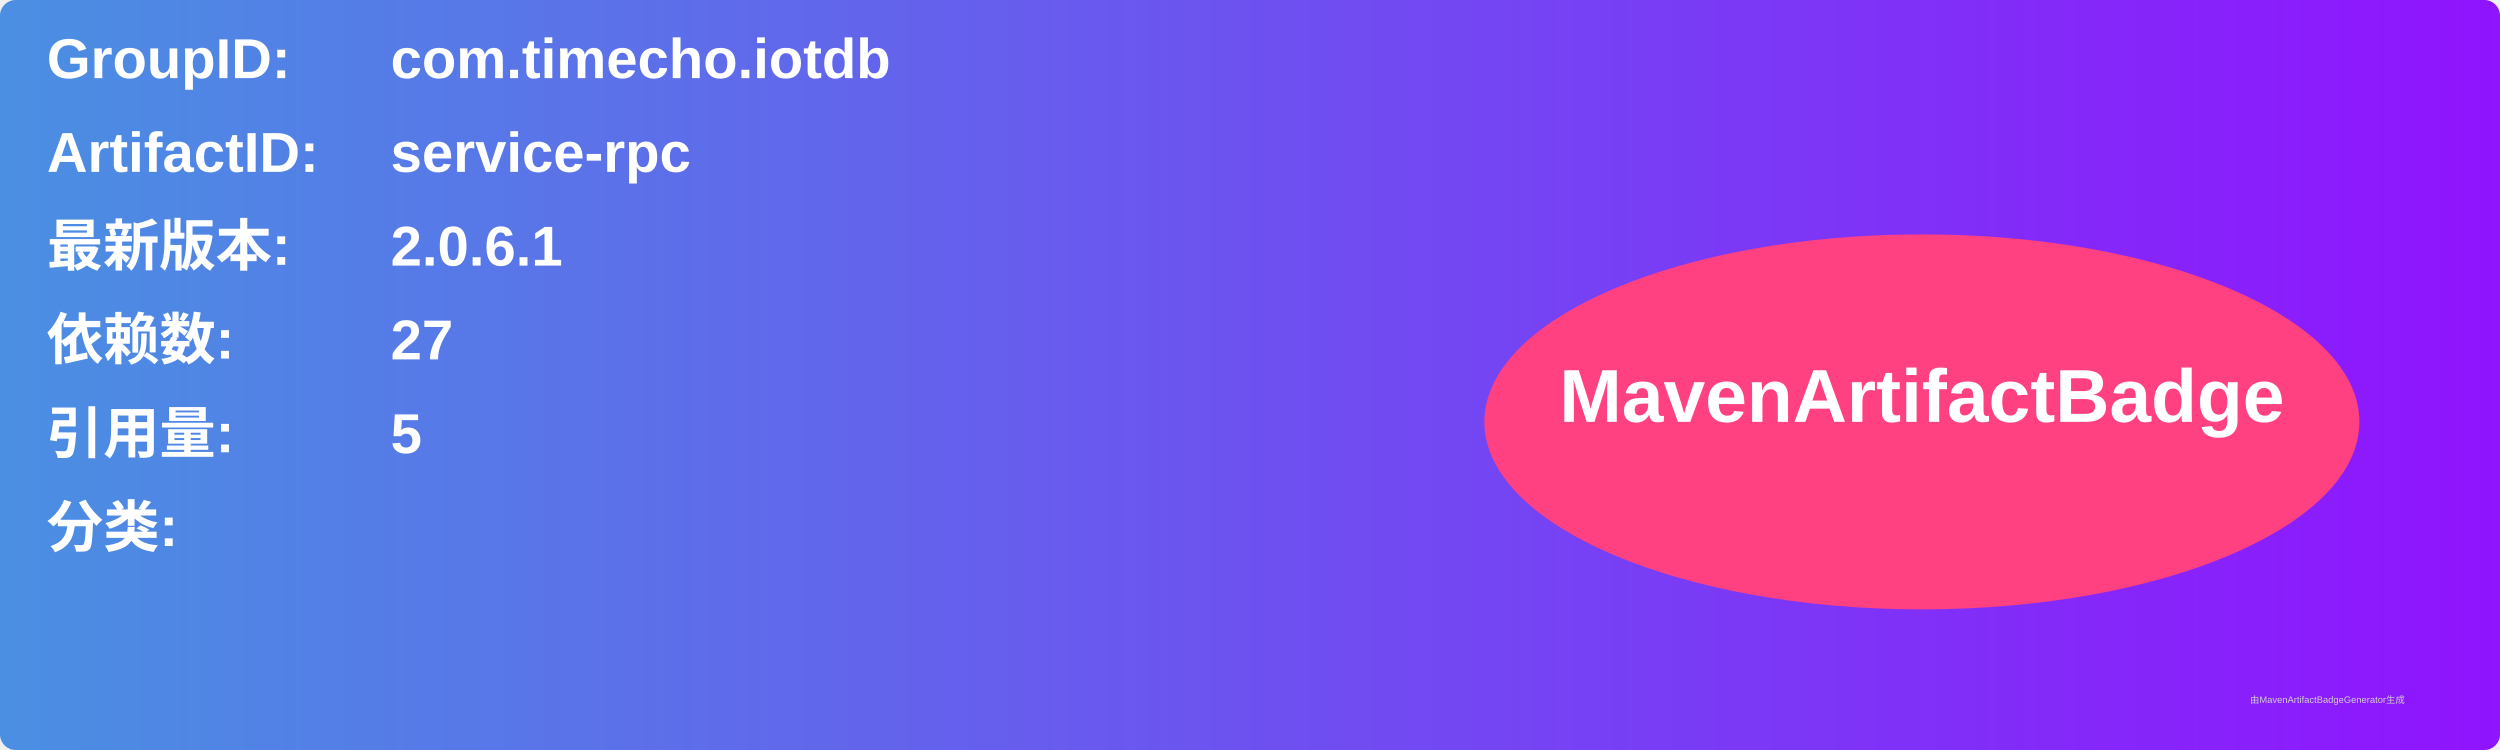
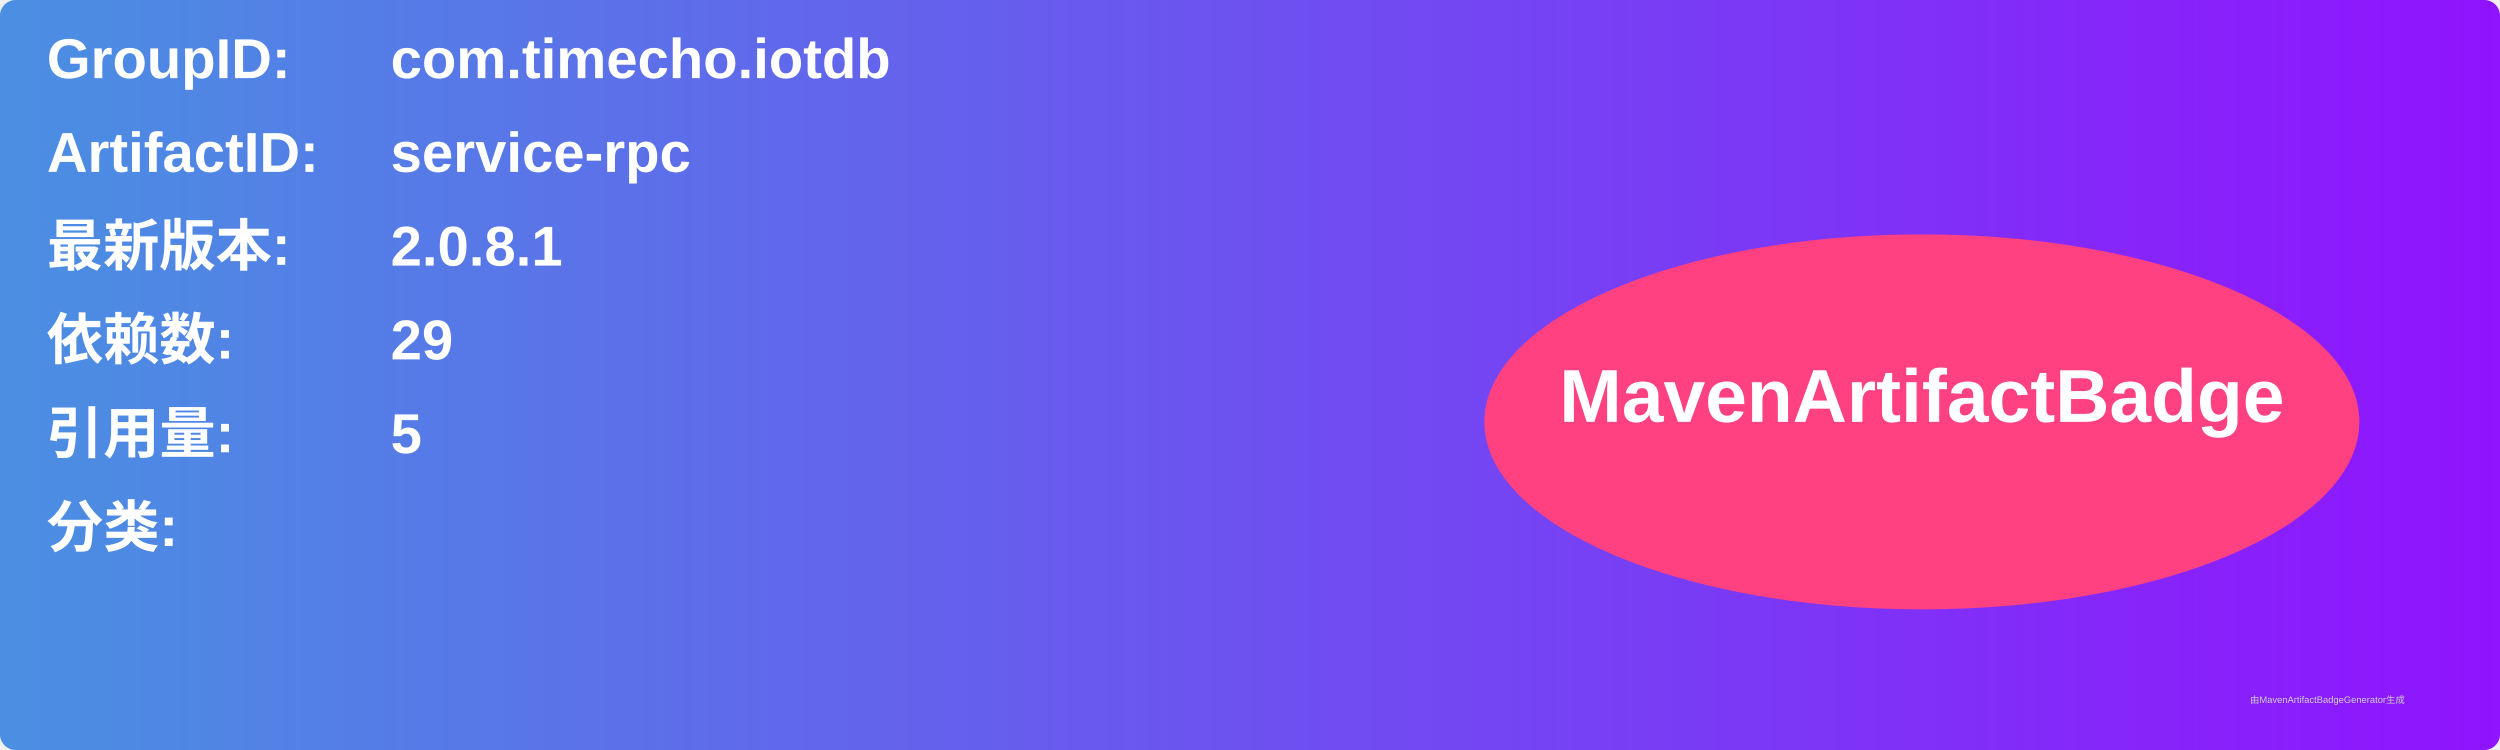
<svg xmlns="http://www.w3.org/2000/svg" width="800" height="240" viewBox="0 0 800 240">
  <linearGradient id="grad" x1="0%" y1="0%" x2="100%" y2="0%">
    <stop offset="0%" stop-color="#4a90e2" />
    <stop offset="100%" stop-color="#9013fe" />
  </linearGradient>
  <rect width="100%" height="100%" rx="5" ry="5" fill="url(#grad)" />
  <g transform="translate(15, 15)">
    <text x="0" y="10" font-family="Arial" font-size="18" fill="white" font-weight="bold" width="260">GroupID:</text>
    <text x="110" y="10" font-family="Arial" font-size="18" fill="white" font-weight="bold" width="460">com.timecho.iotdb</text>
    <text x="0" y="40" font-family="Arial" font-size="18" fill="white" font-weight="bold" width="260">ArtifactID:</text>
    <text x="110" y="40" font-family="Arial" font-size="18" fill="white" font-weight="bold" width="460">service-rpc</text>
    <text x="0" y="70" font-family="Arial" font-size="18" fill="white" font-weight="bold">最新版本:</text>
    <text x="110" y="70" font-family="Arial" font-size="18" fill="white" font-weight="bold">
-       <tspan font-weight="bold">2.0.6.1</tspan>
+       <tspan font-weight="bold">2.0.8.1</tspan>
    </text>
    <text x="0" y="100" font-family="Arial" font-size="18" fill="white" font-weight="bold">依赖数: </text>
    <text x="110" y="100" font-family="Arial" font-size="18" fill="white">
-       <tspan font-weight="bold">27</tspan>
+       <tspan font-weight="bold">29</tspan>
    </text>
    <text x="0" y="130" font-family="Arial" font-size="18" fill="white" font-weight="bold">引用量: </text>
    <text x="110" y="130" font-family="Arial" font-size="18" fill="white">
      <tspan font-weight="bold">5</tspan>
    </text>
    <text x="0" y="160" font-family="Arial" font-size="18" fill="white" font-weight="bold">分类:</text>
    <text x="10" y="190" font-family="Arial" font-size="10" fill="white">
      <tspan font-weight="bold" />
    </text>
    <ellipse cx="600" cy="120" rx="140" ry="60" fill="#ff4081" />
    <text x="600" y="120" text-anchor="middle" font-family="Arial" font-size="24" fill="white" font-weight="bold">MavenArtifactBadge</text>
  </g>
  <text x="720" y="225" font-family="Arial" font-size="3" fill="#d0d0d0">由MavenArtifactBadgeGenerator生成</text>
</svg>
